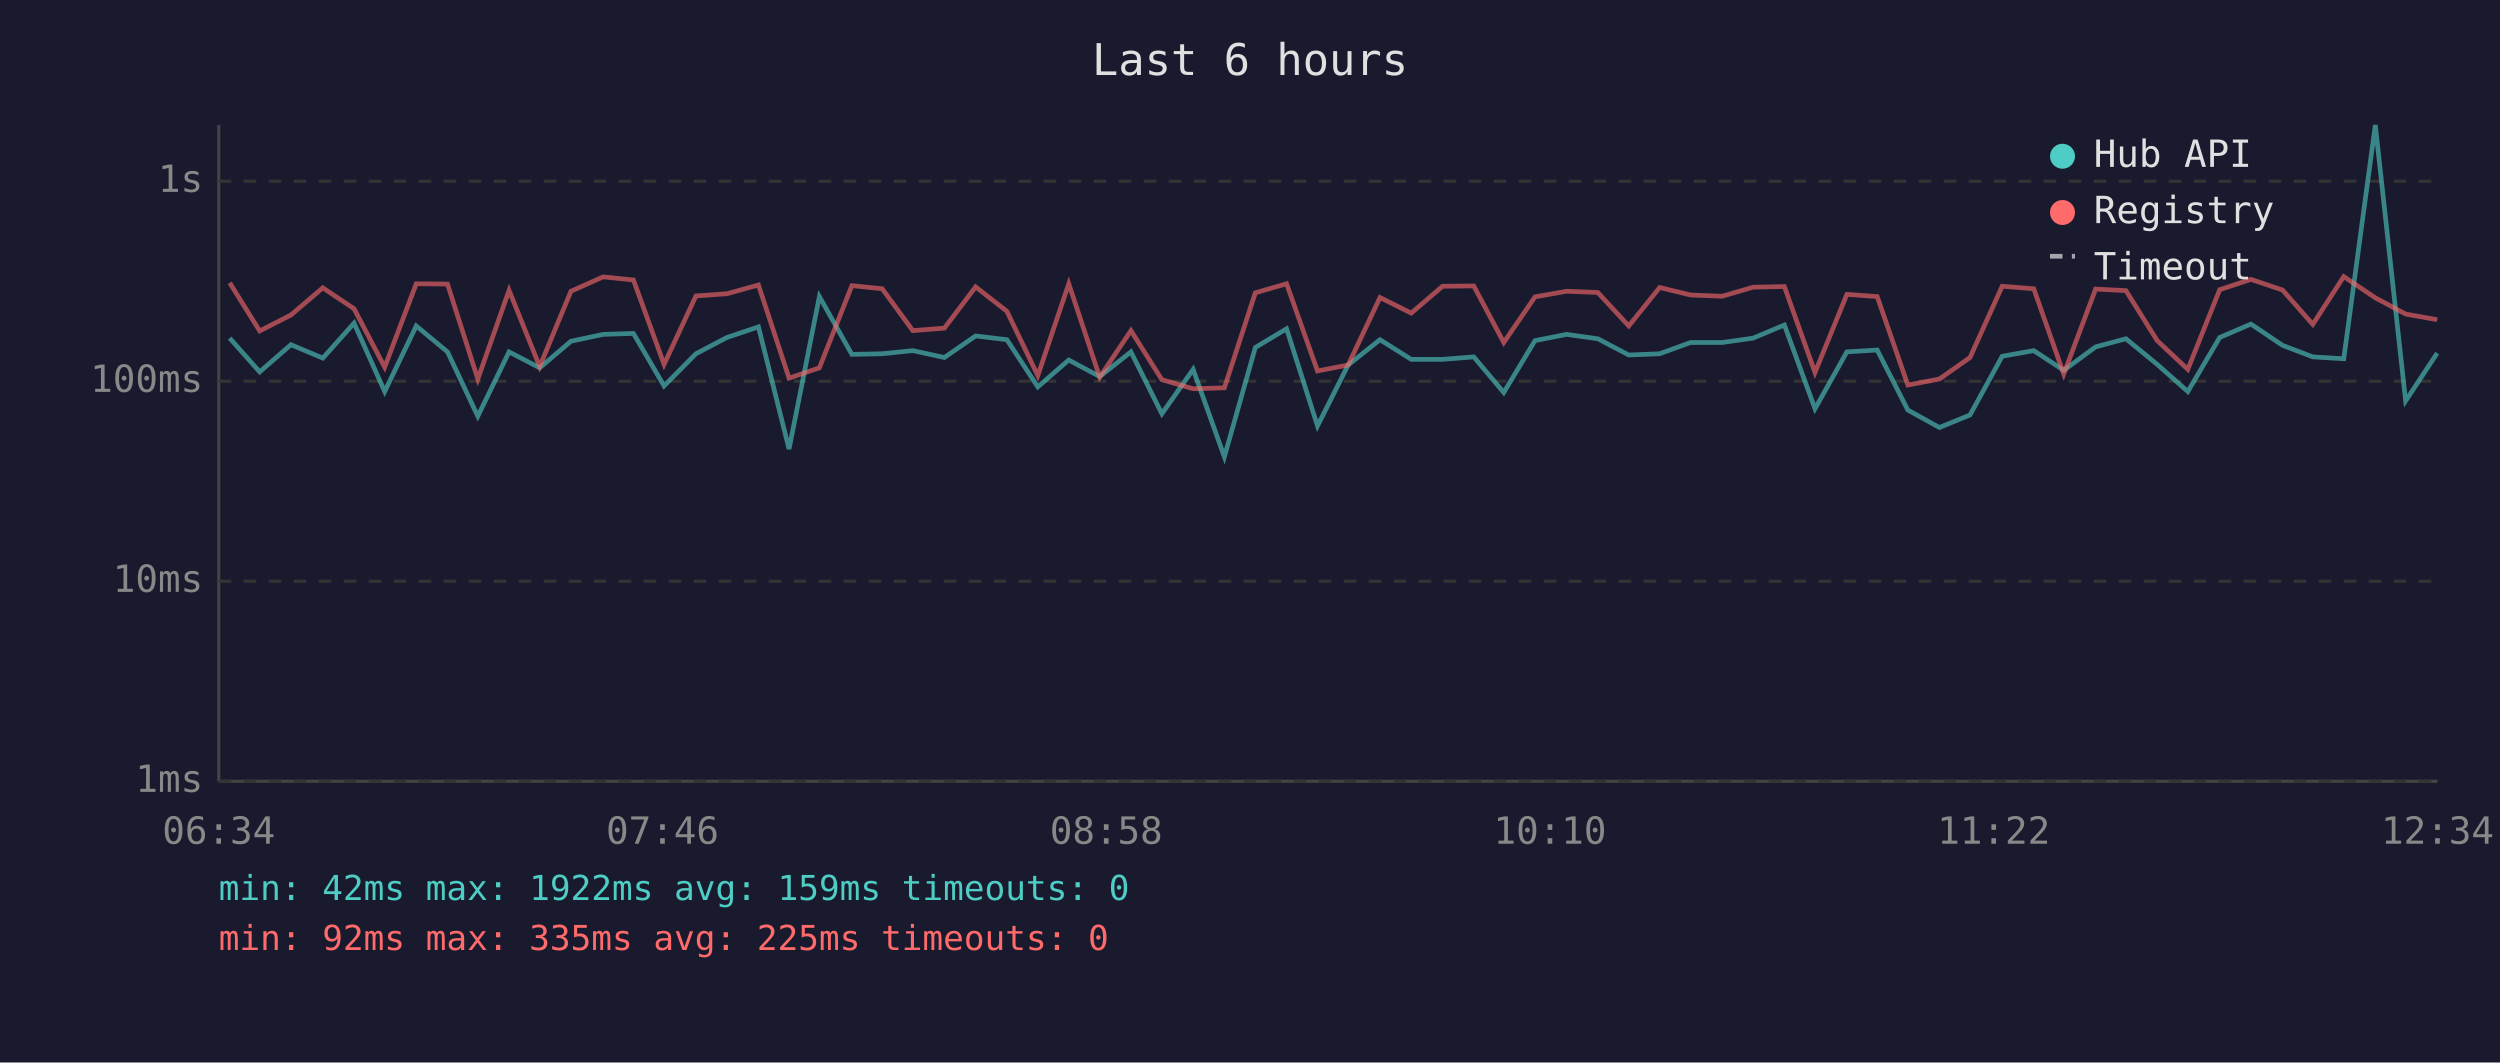
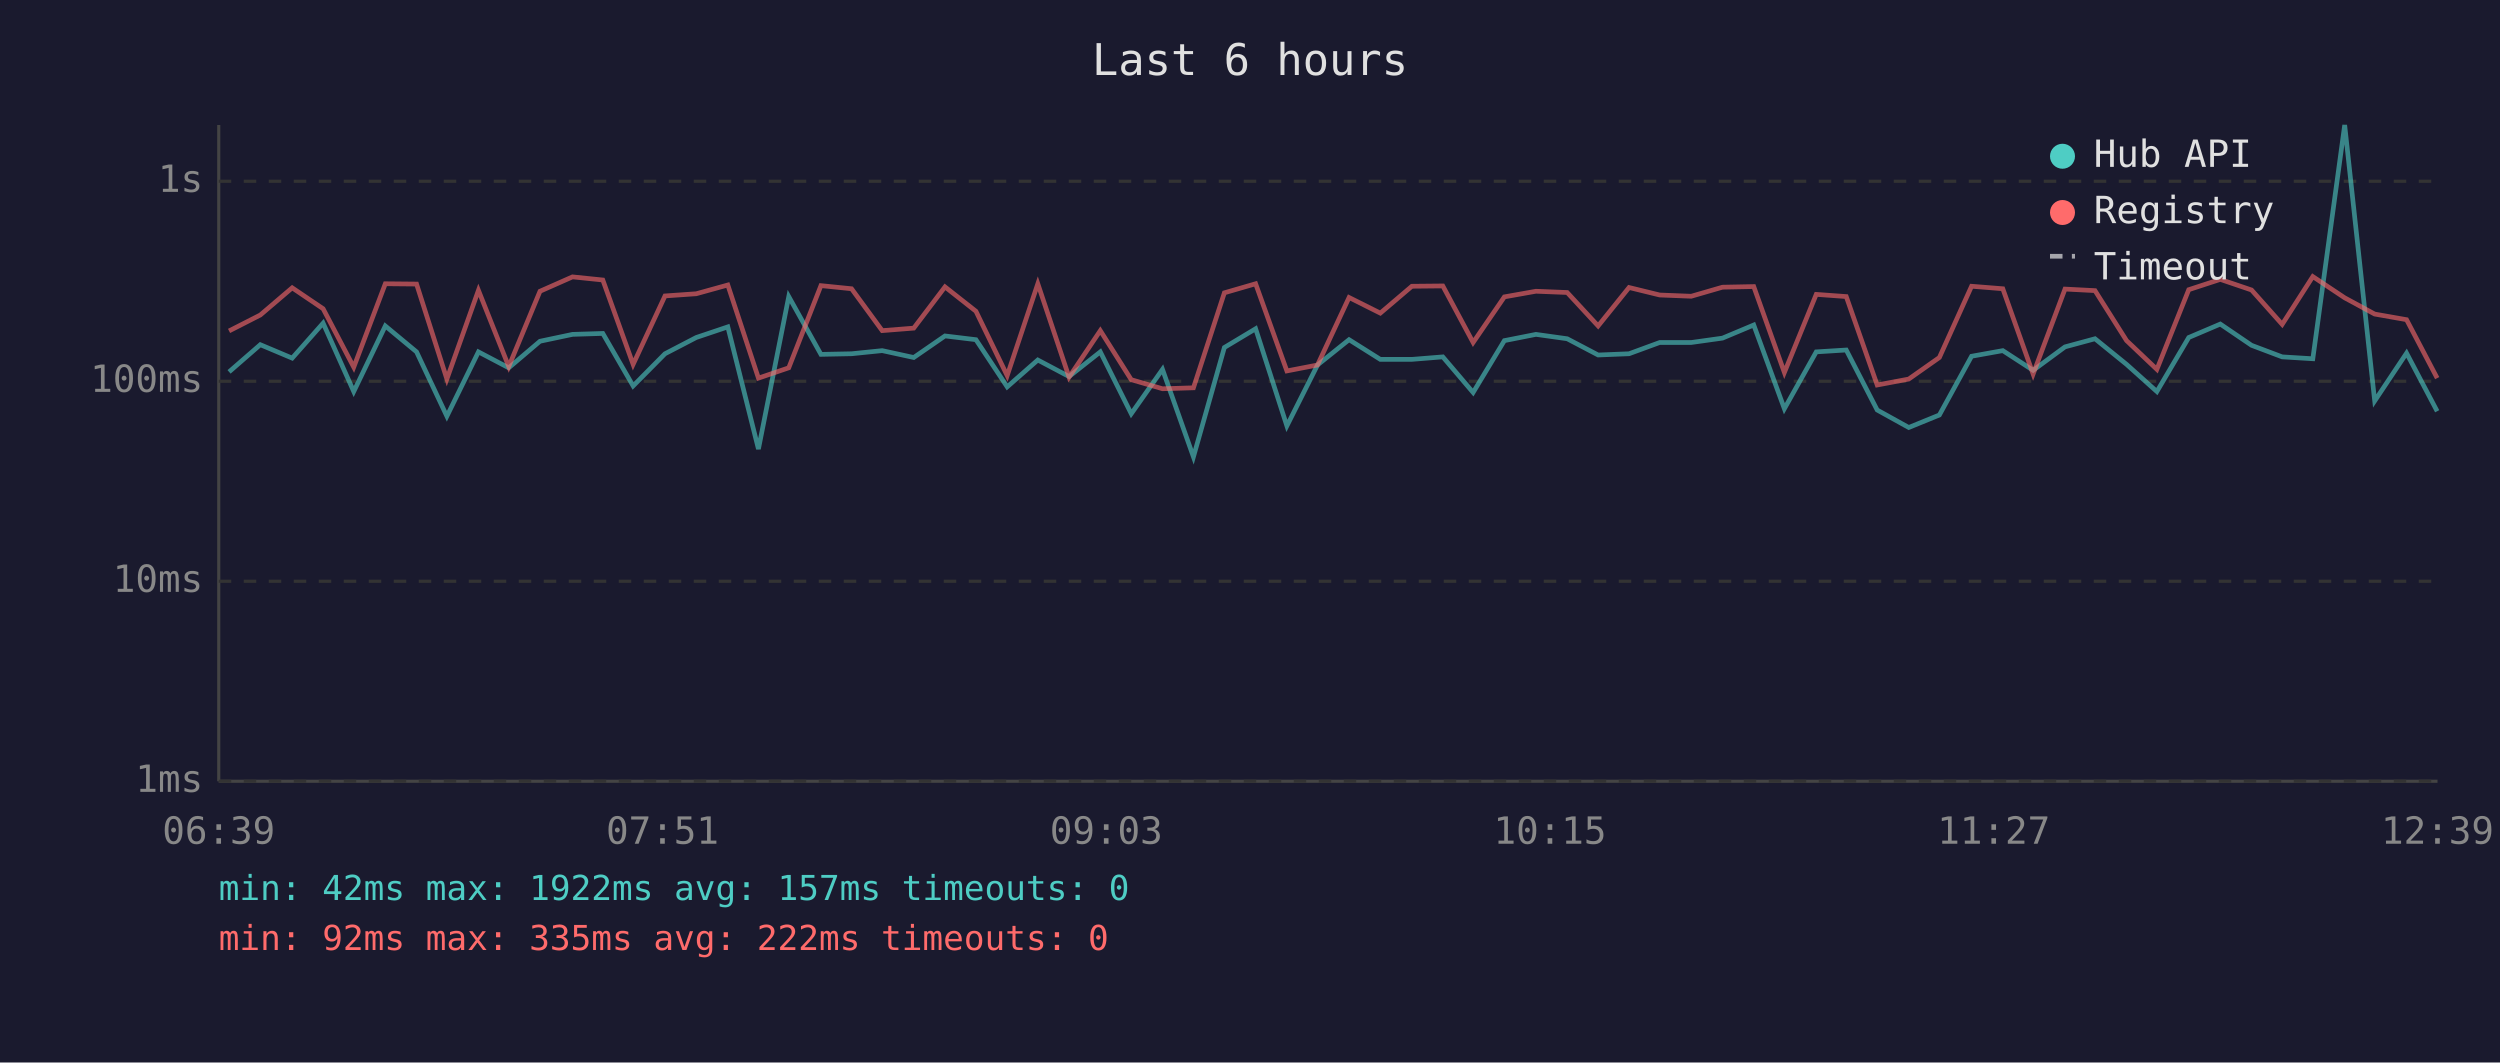
<svg xmlns="http://www.w3.org/2000/svg" viewBox="0 0 800 340" font-family="monospace" font-size="12">
  <rect width="800" height="340" fill="#1a1a2e" />
  <text x="400" y="24" fill="#e0e0e0" font-size="14" text-anchor="middle">Last 6 hours</text>
  <line x1="70" y1="40" x2="70" y2="250" stroke="#444" stroke-width="1" />
  <line x1="70" y1="250" x2="780" y2="250" stroke="#444" stroke-width="1" />
  <line x1="70" y1="250" x2="780" y2="250" stroke="#333" stroke-width="1" stroke-dasharray="4" />
  <text x="65" y="250" fill="#888" text-anchor="end" dominant-baseline="middle">1ms</text>
  <line x1="70" y1="186" x2="780" y2="186" stroke="#333" stroke-width="1" stroke-dasharray="4" />
  <text x="65" y="186" fill="#888" text-anchor="end" dominant-baseline="middle">10ms</text>
  <line x1="70" y1="122" x2="780" y2="122" stroke="#333" stroke-width="1" stroke-dasharray="4" />
  <text x="65" y="122" fill="#888" text-anchor="end" dominant-baseline="middle">100ms</text>
  <line x1="70" y1="58" x2="780" y2="58" stroke="#333" stroke-width="1" stroke-dasharray="4" />
  <text x="65" y="58" fill="#888" text-anchor="end" dominant-baseline="middle">1s</text>
-   <text x="70" y="270" fill="#888" text-anchor="middle">06:34</text>
-   <text x="212" y="270" fill="#888" text-anchor="middle">07:46</text>
-   <text x="354" y="270" fill="#888" text-anchor="middle">08:58</text>
-   <text x="496" y="270" fill="#888" text-anchor="middle">10:10</text>
-   <text x="638" y="270" fill="#888" text-anchor="middle">11:22</text>
-   <text x="780" y="270" fill="#888" text-anchor="middle">12:34</text>
-   <polyline points="73.5,108.2 83.1,119.0 93.1,110.3 103.3,114.6 113.3,103.4 123.1,125.3 133.2,104.3 143.2,112.6 152.9,133.2 162.9,112.6 172.7,117.7 182.7,109.2 193.0,107.0 202.7,106.7 212.5,123.5 222.7,113.2 232.6,108.0 242.7,104.6 252.5,143.7 262.2,94.9 272.6,113.4 282.3,113.2 292.1,112.2 302.2,114.4 312.2,107.5 322.2,108.7 332.1,123.8 342.0,115.2 351.9,120.5 361.9,112.6 371.8,132.4 381.8,118.2 391.8,146.2 401.7,111.2 411.7,105.2 421.6,136.3 431.4,116.8 441.6,108.7 451.6,115.0 461.6,115.0 471.6,114.2 481.2,125.6 491.2,109.0 501.3,107.0 511.3,108.4 521.2,113.6 531.1,113.2 541.0,109.6 551.1,109.6 561.0,108.2 571.0,104.0 580.8,130.8 591.0,112.6 600.7,112.0 610.5,131.2 620.6,136.8 630.4,132.8 640.7,114.0 650.8,112.2 660.4,118.5 670.6,111.0 680.3,108.4 690.3,116.6 700.1,125.3 710.3,108.0 720.3,103.7 730.4,110.5 740.1,114.2 750.0,114.8 760.1,40.0 769.8,128.3 779.9,113.0" fill="none" stroke="#4ecdc4" stroke-width="1.5" opacity="0.6" />
-   <polyline points="73.5,90.5 83.1,105.9 93.1,100.8 103.3,92.1 113.3,98.8 123.1,117.5 133.2,90.8 143.2,90.9 152.9,121.3 162.9,92.9 172.7,117.3 182.7,93.2 193.0,88.6 202.7,89.6 212.5,116.6 222.7,94.7 232.6,94.0 242.7,91.2 252.5,121.0 262.2,117.7 272.6,91.4 282.3,92.4 292.1,105.8 302.2,105.0 312.2,91.8 322.2,99.6 332.1,120.2 342.0,90.8 351.9,120.7 361.9,105.8 371.8,121.5 381.8,124.4 391.8,124.1 401.7,93.7 411.7,90.8 421.6,118.7 431.4,116.8 441.6,95.2 451.6,100.2 461.6,91.6 471.6,91.5 481.2,109.6 491.2,95.0 501.3,93.2 511.3,93.6 521.2,104.3 531.1,92.0 541.0,94.4 551.1,94.8 561.0,91.9 571.0,91.7 580.8,119.2 591.0,94.2 600.7,94.9 610.5,123.2 620.6,121.3 630.4,114.4 640.7,91.6 650.8,92.4 660.4,119.7 670.6,92.5 680.3,93.0 690.3,109.0 700.1,118.2 710.3,92.7 720.3,89.4 730.4,92.8 740.1,103.8 750.0,88.5 760.1,95.3 769.8,100.5 779.9,102.3" fill="none" stroke="#ff6b6b" stroke-width="1.5" opacity="0.6" />
+   <text x="70" y="270" fill="#888" text-anchor="middle">06:39</text>
+   <text x="212" y="270" fill="#888" text-anchor="middle">07:51</text>
+   <text x="354" y="270" fill="#888" text-anchor="middle">09:03</text>
+   <text x="496" y="270" fill="#888" text-anchor="middle">10:15</text>
+   <text x="638" y="270" fill="#888" text-anchor="middle">11:27</text>
+   <text x="780" y="270" fill="#888" text-anchor="middle">12:39</text>
+   <polyline points="73.3,119.0 83.3,110.3 93.5,114.6 103.4,103.4 113.2,125.3 123.3,104.3 133.3,112.6 143.0,133.2 153.1,112.6 162.8,117.7 172.8,109.2 183.2,107.0 192.9,106.7 202.6,123.5 212.8,113.2 222.8,108.0 232.9,104.6 242.7,143.7 252.4,94.9 262.7,113.4 272.5,113.2 282.3,112.2 292.4,114.4 302.4,107.5 312.3,108.7 322.3,123.8 332.1,115.2 342.1,120.5 352.1,112.6 362.0,132.4 372.0,118.2 381.9,146.2 391.8,111.2 401.8,105.2 411.8,136.3 421.6,116.8 431.7,108.7 441.7,115.0 451.8,115.0 461.7,114.2 471.4,125.6 481.4,109.0 491.5,107.0 501.5,108.4 511.4,113.6 521.3,113.2 531.1,109.6 541.2,109.6 551.2,108.2 561.2,104.0 571.0,130.8 581.2,112.6 590.8,112.0 600.7,131.2 610.8,136.8 620.6,132.8 630.9,114.0 640.9,112.2 650.6,118.5 660.8,111.0 670.4,108.4 680.5,116.6 690.2,125.3 700.4,108.0 710.5,103.7 720.5,110.5 730.3,114.2 740.1,114.8 750.3,40.0 759.9,128.3 770.1,113.0 779.9,131.6" fill="none" stroke="#4ecdc4" stroke-width="1.5" opacity="0.6" />
+   <polyline points="73.3,105.9 83.3,100.8 93.5,92.1 103.4,98.8 113.2,117.5 123.3,90.8 133.3,90.9 143.0,121.3 153.1,92.9 162.8,117.3 172.8,93.2 183.2,88.6 192.9,89.6 202.6,116.6 212.8,94.7 222.8,94.0 232.9,91.2 242.7,121.0 252.4,117.7 262.7,91.4 272.5,92.4 282.3,105.8 292.4,105.0 302.4,91.8 312.3,99.6 322.3,120.2 332.1,90.8 342.1,120.7 352.1,105.8 362.0,121.5 372.0,124.4 381.9,124.1 391.8,93.7 401.8,90.8 411.8,118.7 421.6,116.8 431.7,95.2 441.7,100.2 451.8,91.6 461.7,91.5 471.4,109.6 481.4,95.0 491.5,93.2 501.5,93.6 511.4,104.3 521.3,92.0 531.1,94.4 541.2,94.8 551.2,91.9 561.2,91.7 571.0,119.2 581.2,94.2 590.8,94.9 600.7,123.2 610.8,121.3 620.6,114.4 630.9,91.6 640.9,92.4 650.6,119.7 660.8,92.5 670.4,93.0 680.5,109.0 690.2,118.2 700.4,92.7 710.5,89.4 720.5,92.8 730.3,103.8 740.1,88.5 750.3,95.3 759.9,100.5 770.1,102.3 779.9,121.0" fill="none" stroke="#ff6b6b" stroke-width="1.5" opacity="0.6" />
  <circle cx="660" cy="50" r="4" fill="#4ecdc4" />
  <text x="670" y="50" fill="#e0e0e0" dominant-baseline="middle">Hub API</text>
  <circle cx="660" cy="68" r="4" fill="#ff6b6b" />
  <text x="670" y="68" fill="#e0e0e0" dominant-baseline="middle">Registry</text>
  <line x1="656" y1="82" x2="664" y2="82" stroke="#e0e0e0" stroke-width="1.5" stroke-dasharray="4,3" opacity="0.7" />
  <text x="670" y="86" fill="#e0e0e0" dominant-baseline="middle">Timeout</text>
-   <text x="70" y="288" fill="#4ecdc4" font-size="11">min: 42ms  max: 1922ms  avg: 159ms  timeouts: 0</text>
-   <text x="70" y="304" fill="#ff6b6b" font-size="11">min: 92ms  max: 335ms  avg: 225ms  timeouts: 0</text>
+   <text x="70" y="288" fill="#4ecdc4" font-size="11">min: 42ms  max: 1922ms  avg: 157ms  timeouts: 0</text>
+   <text x="70" y="304" fill="#ff6b6b" font-size="11">min: 92ms  max: 335ms  avg: 222ms  timeouts: 0</text>
</svg>
